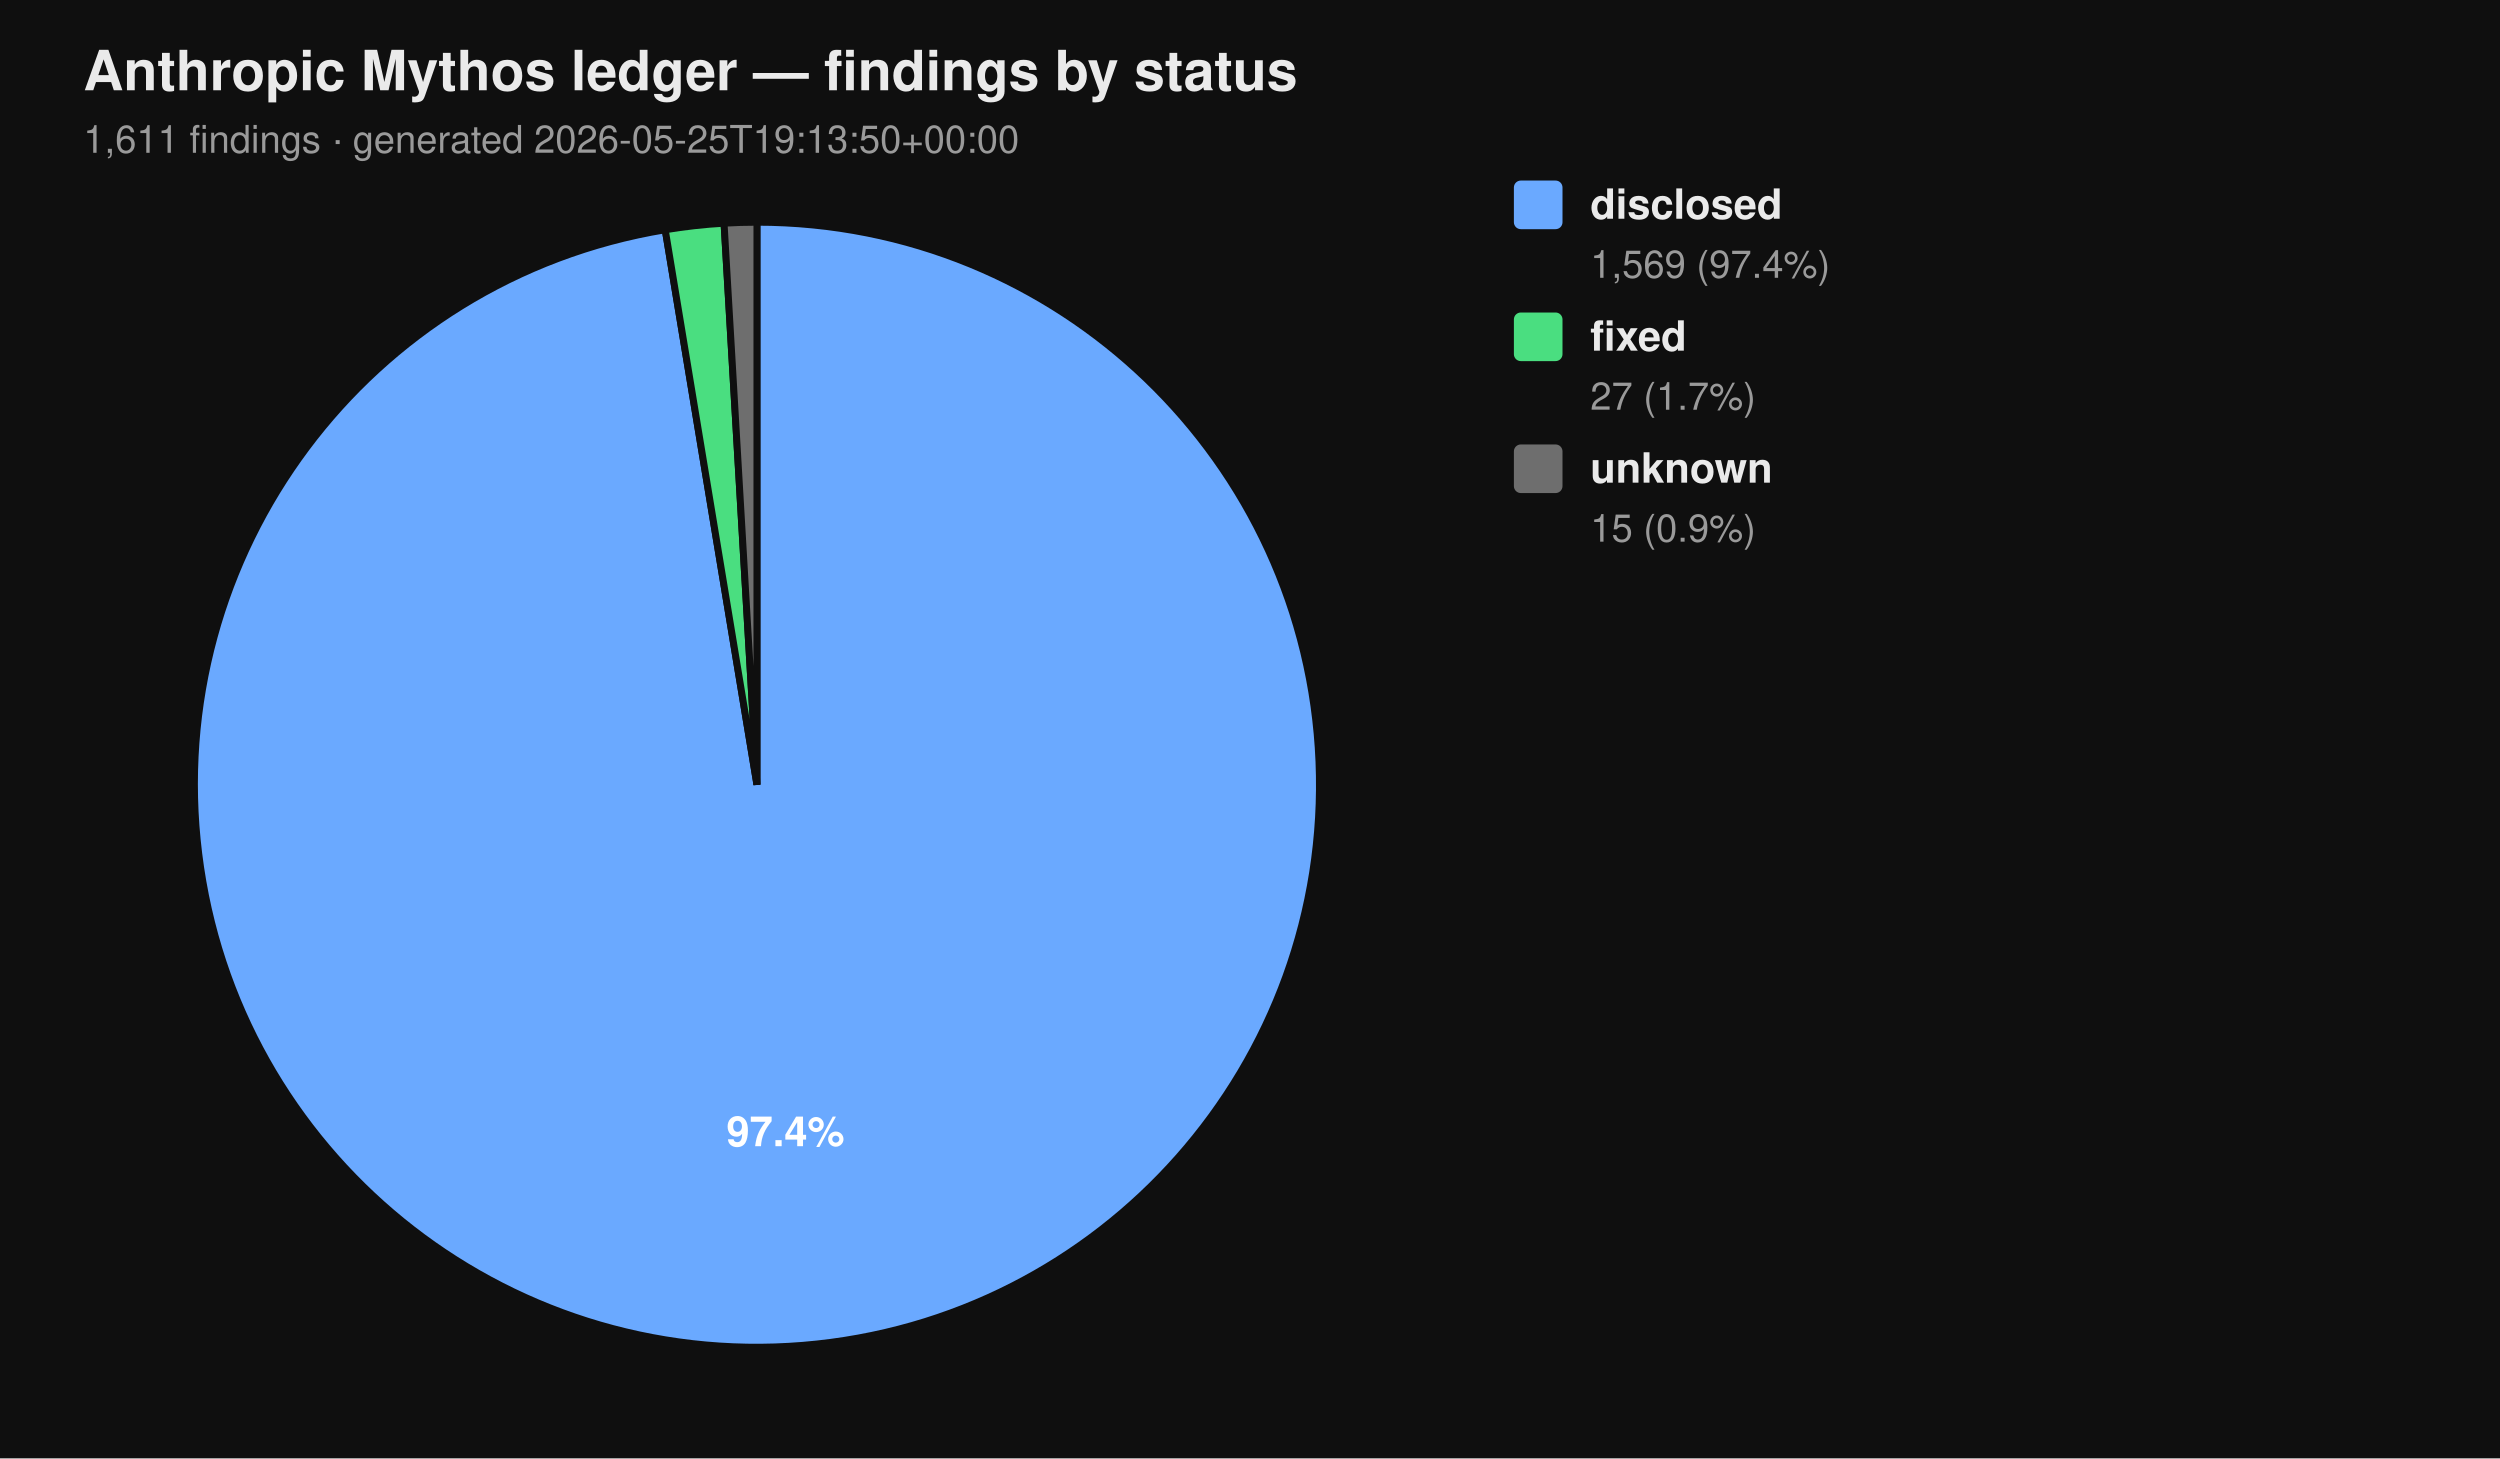
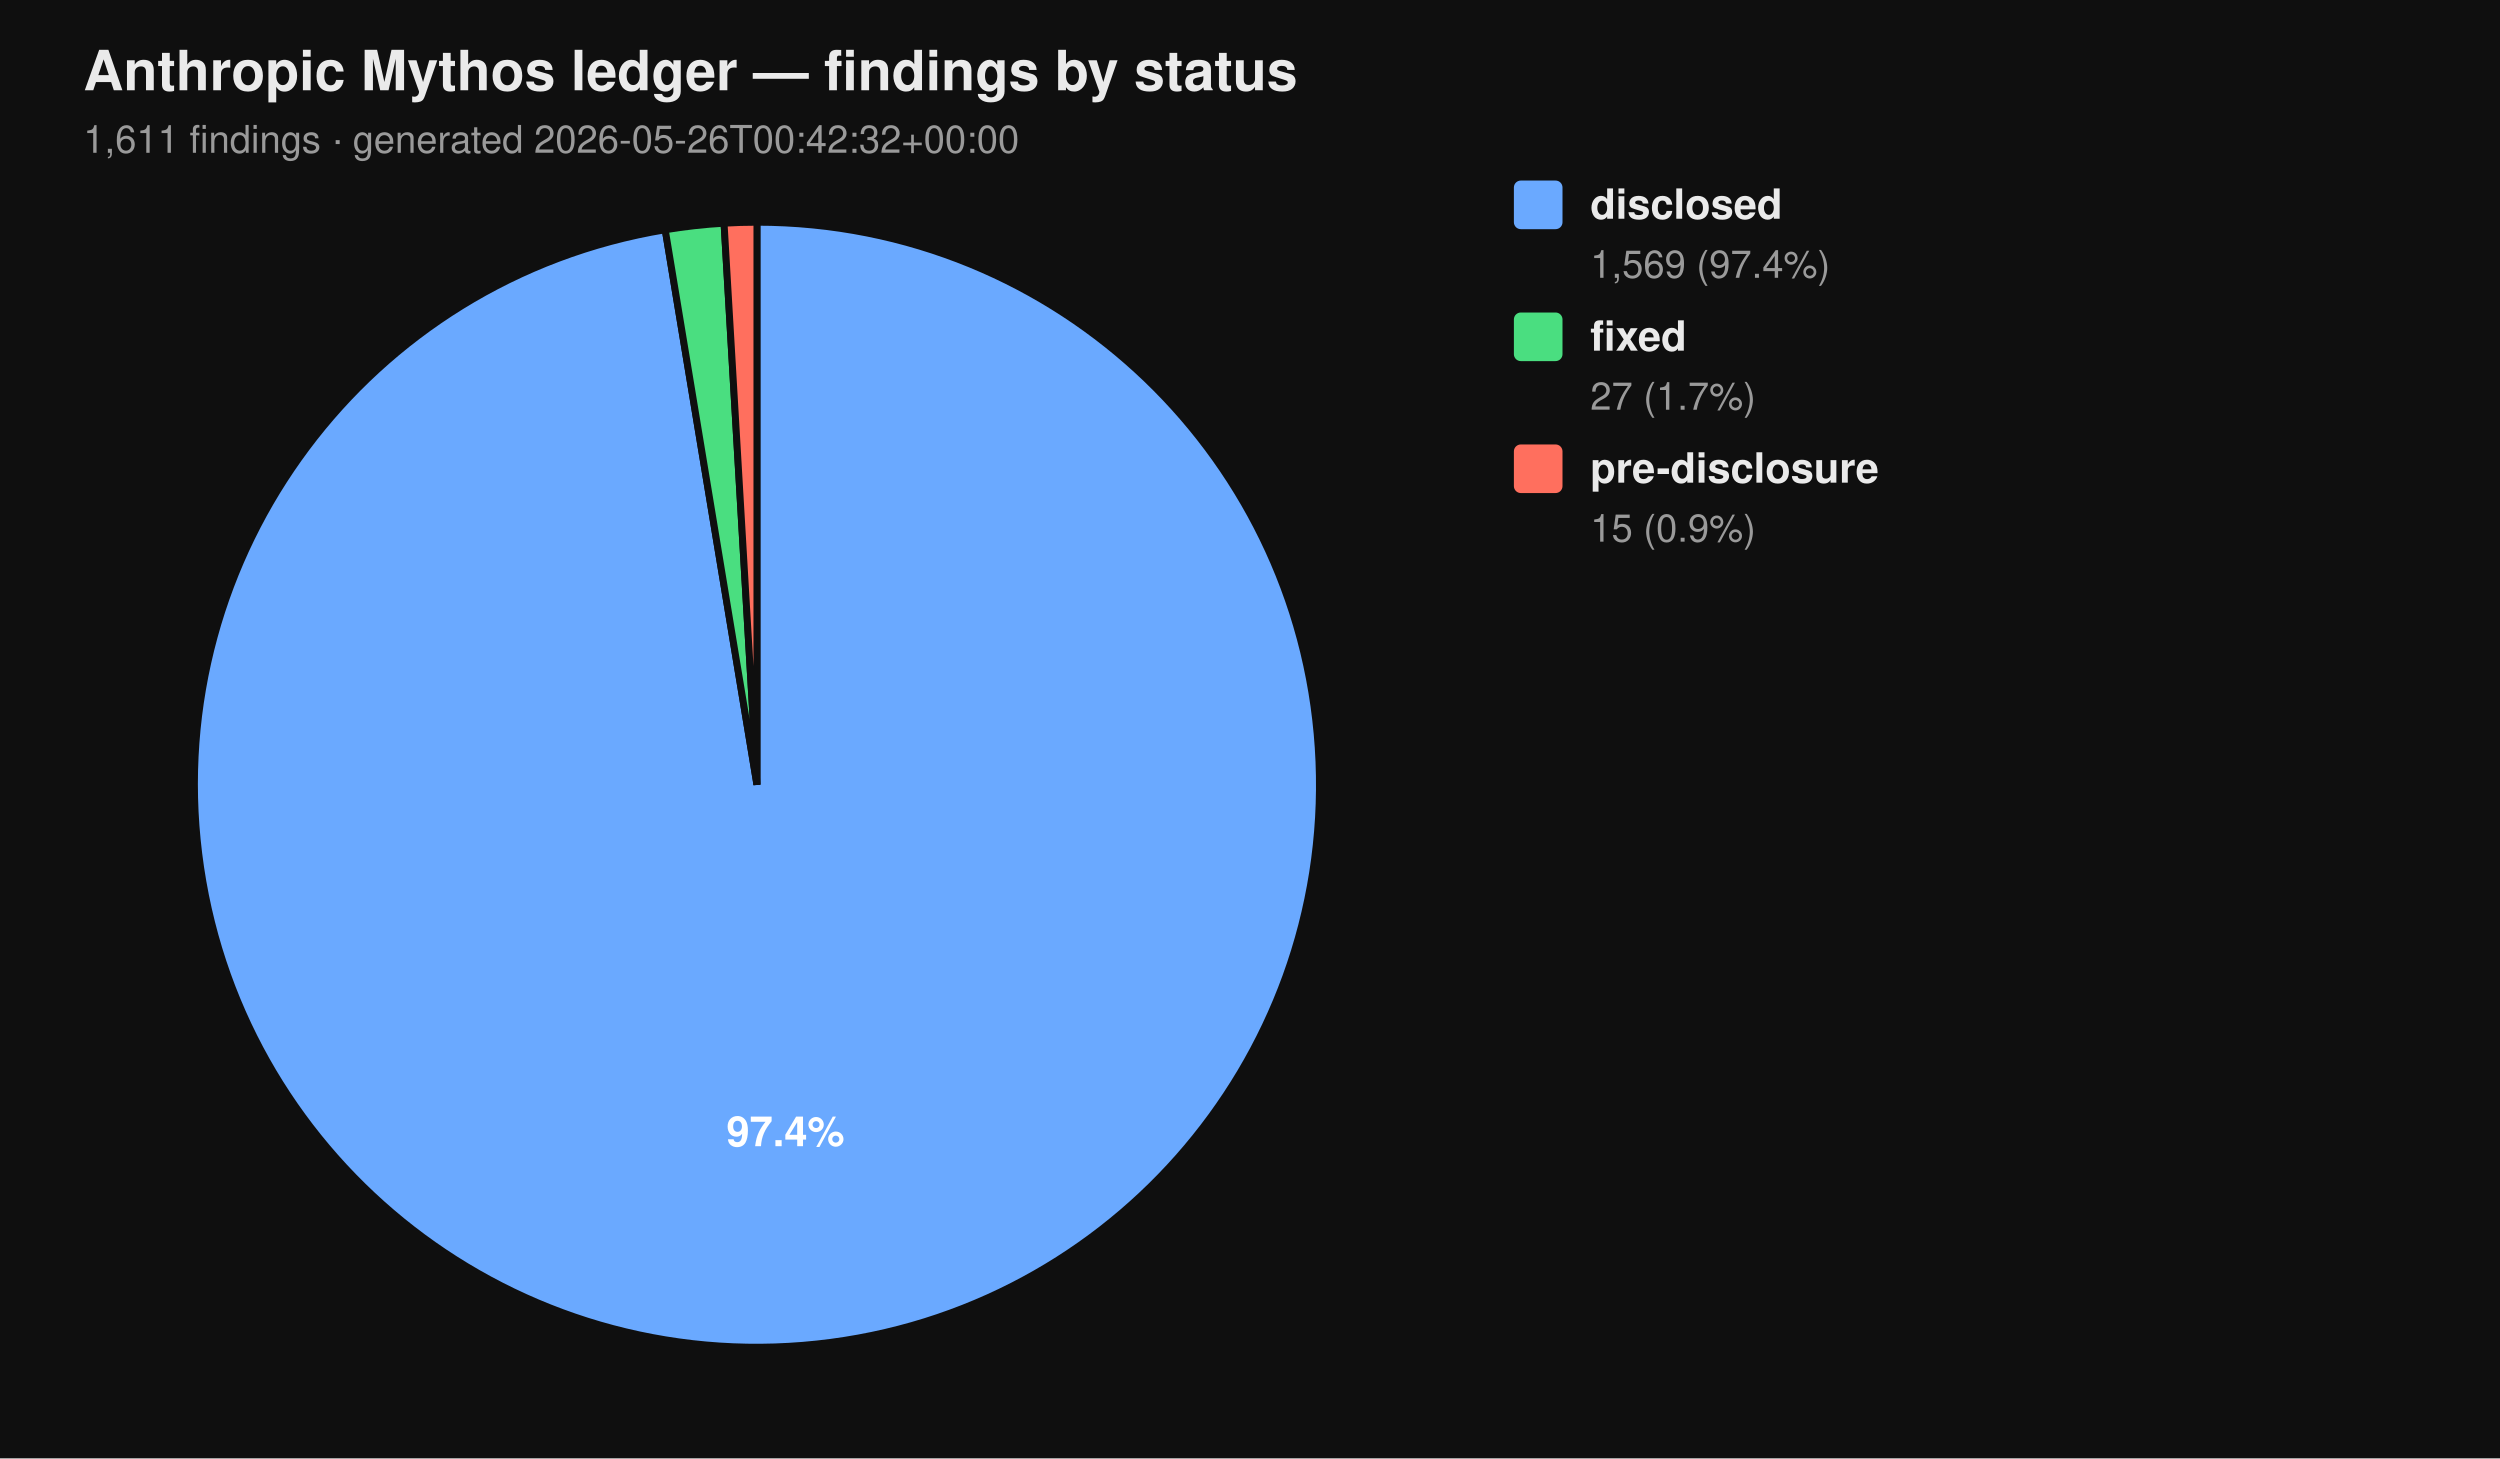
<svg xmlns="http://www.w3.org/2000/svg" viewBox="0 0 720 420" width="720" height="420" font-family="-apple-system, BlinkMacSystemFont, 'Segoe UI', Helvetica, Arial, sans-serif">
  <rect width="100%" height="100%" fill="#0f0f0f" />
  <text x="24" y="26" fill="#eaeaea" font-size="16" font-weight="700">Anthropic Mythos ledger — findings by status</text>
-   <text x="24" y="44" fill="#9a9a9a" font-size="11">1,611 findings  ·  generated 2026-05-25T19:13:50+00:00</text>
+   <text x="24" y="44" fill="#9a9a9a" font-size="11">1,611 findings  ·  generated 2026-05-26T00:42:32+00:00</text>
  <path d="M 218.00 226.00 L 218.00 64.00 A 162.00 162.00 0 1 1 191.58 66.17 Z" fill="#6aa9ff" stroke="#0f0f0f" stroke-width="2" />
  <path d="M 218.00 226.00 L 191.58 66.17 A 162.00 162.00 0 0 1 208.53 64.28 Z" fill="#4ade80" stroke="#0f0f0f" stroke-width="2" />
-   <path d="M 218.00 226.00 L 208.53 64.28 A 162.00 162.00 0 0 1 218.00 64.00 Z" fill="#6e6e6e" stroke="#0f0f0f" stroke-width="2" />
+   <path d="M 218.00 226.00 L 208.53 64.28 A 162.00 162.00 0 0 1 218.00 64.00 Z" fill="#ff6f5e" stroke="#0f0f0f" stroke-width="2" />
  <text x="226.22" y="330.10" text-anchor="middle" fill="#ffffff" font-size="12" font-weight="700">97.4%</text>
  <rect x="436" y="52" width="14" height="14" rx="2" ry="2" fill="#6aa9ff" />
  <text x="458" y="63" fill="#eaeaea" font-size="12" font-weight="600">disclosed</text>
  <text x="458" y="80" fill="#9a9a9a" font-size="11">1,569 (97.4%)</text>
  <rect x="436" y="90" width="14" height="14" rx="2" ry="2" fill="#4ade80" />
  <text x="458" y="101" fill="#eaeaea" font-size="12" font-weight="600">fixed</text>
  <text x="458" y="118" fill="#9a9a9a" font-size="11">27 (1.7%)</text>
-   <rect x="436" y="128" width="14" height="14" rx="2" ry="2" fill="#6e6e6e" />
-   <text x="458" y="139" fill="#eaeaea" font-size="12" font-weight="600">unknown</text>
+   <rect x="436" y="128" width="14" height="14" rx="2" ry="2" fill="#ff6f5e" />
+   <text x="458" y="139" fill="#eaeaea" font-size="12" font-weight="600">pre-disclosure</text>
  <text x="458" y="156" fill="#9a9a9a" font-size="11">15 (0.9%)</text>
</svg>
